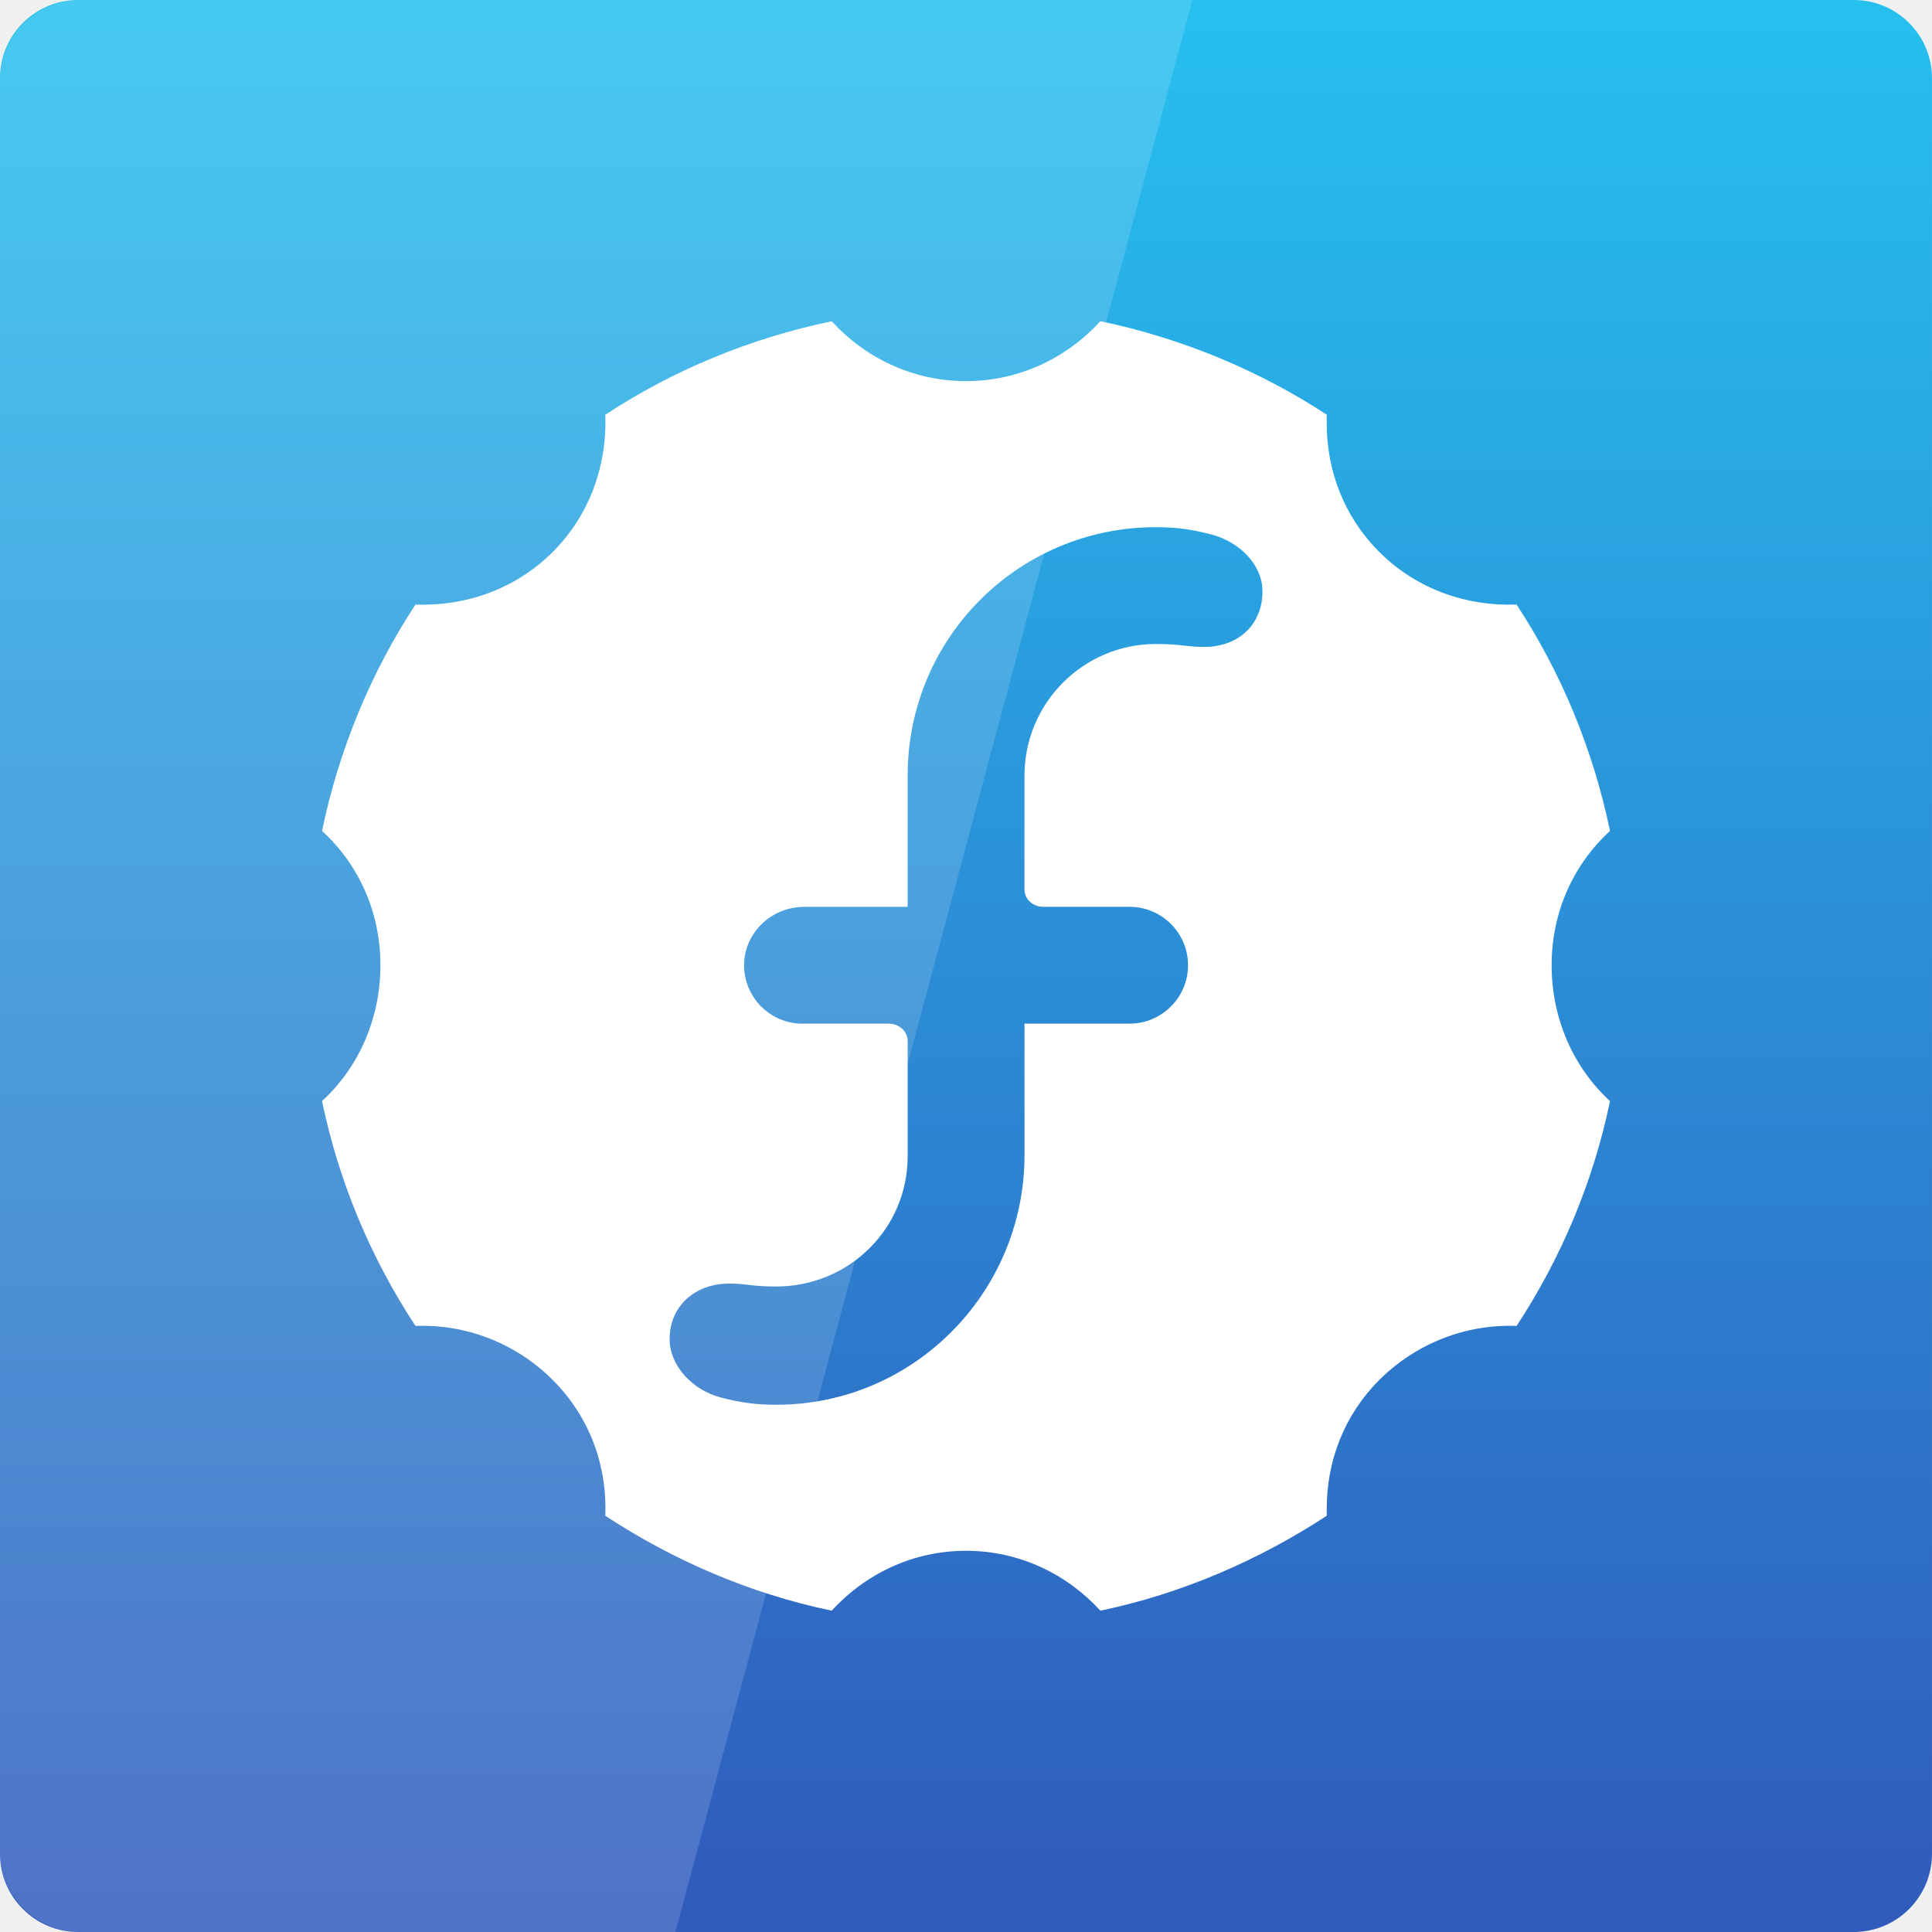
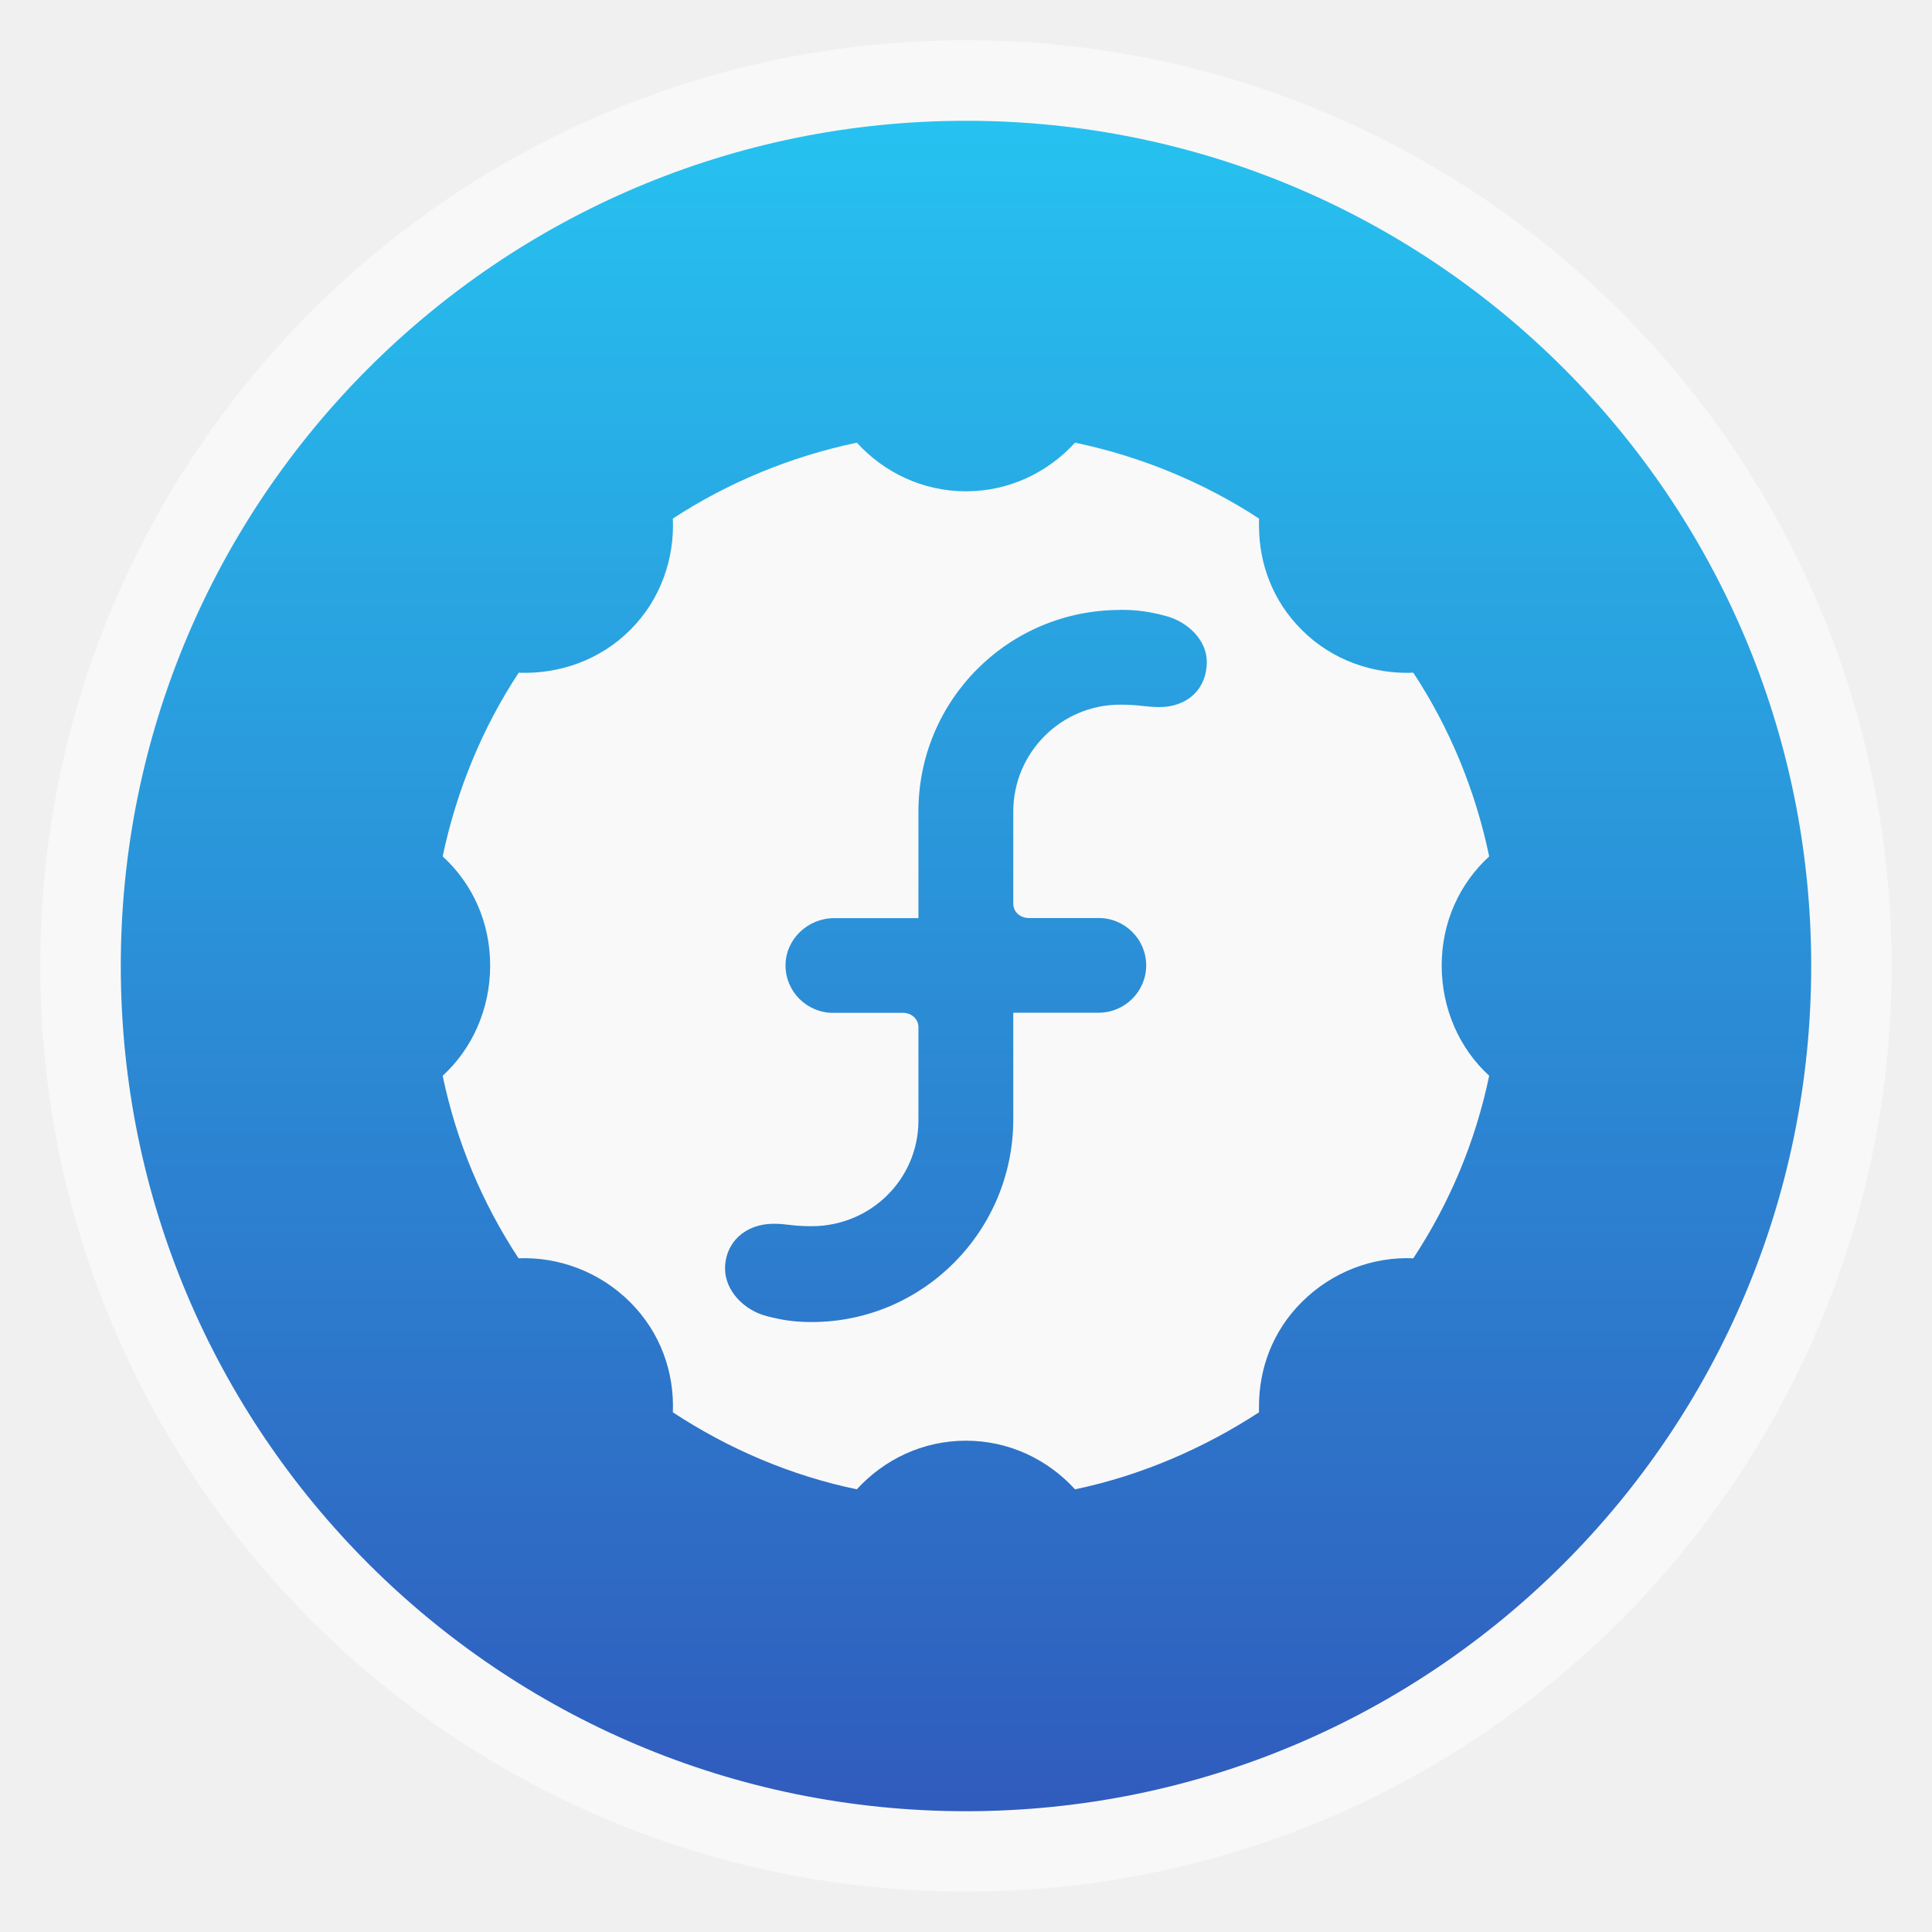
- <svg xmlns="http://www.w3.org/2000/svg" xmlns:xlink="http://www.w3.org/1999/xlink" viewBox="0 0 48 48">
-   <defs>
+ <svg xmlns="http://www.w3.org/2000/svg" xmlns:xlink="http://www.w3.org/1999/xlink" width="48" viewBox="0 0 13.547 13.547" height="48" id="svg2" version="1.1">
+   <defs id="defs4">
+     <linearGradient id="linearGradient4460">
+       <stop offset="0" style="stop-color:#58246d;stop-opacity:1;" id="stop7" />
+       <stop offset="1" style="stop-color:#8e6394;stop-opacity:1;" id="stop9" />
+     </linearGradient>
+     <linearGradient gradientTransform="matrix(1.10526,0,0,1.10526,-134.2802,-295.7649)" xlink:href="#linearGradient4460" id="linearGradient3001" y1="279.096" y2="268.33" gradientUnits="userSpaceOnUse" x2="0" />
+     <linearGradient xlink:href="#linearGradient10924" id="linearGradient3000" gradientUnits="userSpaceOnUse" gradientTransform="matrix(1.10526,0,0,1.10526,-134.2802,-309.3119)" y1="279.096" x2="0" y2="268.33" />
+     <linearGradient gradientUnits="userSpaceOnUse" x2="0" y2="1004.847" y1="1053.158" xlink:href="#linearGradient10924" id="linearGradient10355" gradientTransform="translate(-435.4286,-1440.724)" />
    <linearGradient id="linearGradient10924">
-       <stop offset="0" style="stop-color:#26c2f0" />
-       <stop offset="1" style="stop-color:#305bbd" />
+       <stop id="stop3776" style="stop-color:#26c2f0" offset="0" />
+       <stop id="stop3778" style="stop-color:#305bbd" offset="1" />
    </linearGradient>
-     <linearGradient gradientTransform="translate(-435.4286 -1440.724)" id="linearGradient10355" xlink:href="#linearGradient10924" y1="1053.158" y2="1004.847" x2="0" gradientUnits="userSpaceOnUse" />
+     <linearGradient xlink:href="#linearGradient10924" id="linearGradient3815" gradientUnits="userSpaceOnUse" gradientTransform="translate(-435.4286,-1440.724)" y1="1053.158" x2="0" y2="1004.847" />
+     <linearGradient xlink:href="#linearGradient10924" id="linearGradient3818" gradientUnits="userSpaceOnUse" gradientTransform="matrix(0.2822222,0,0,0.2822222,16.99085,-297.861)" y1="1053.158" x2="0" y2="1004.847" />
  </defs>
-   <g transform="translate(435.4286 -388.3622)">
-     <rect width="48" x="-435.429" y="-436.362" rx="1.945" height="48" style="fill:url(#linearGradient10355)" transform="scale(1 -1)" />
-   </g>
-   <g style="fill:#fff" transform="translate(435.4286 -388.3622)">
-     <path style="color:#000" d="m -414.766,396.344 c -2.035,0.424 -3.943,1.219 -5.624,2.322 0.049,1.224 -0.373,2.477 -1.306,3.41 -0.934,0.933 -2.186,1.355 -3.41,1.306 -1.103,1.68 -1.898,3.589 -2.322,5.624 0.908,0.831 1.451,2.011 1.451,3.338 0,1.327 -0.544,2.544 -1.451,3.374 0.424,2.035 1.219,3.907 2.322,5.587 1.224,-0.049 2.477,0.409 3.41,1.342 0.933,0.934 1.355,2.15 1.306,3.374 1.68,1.103 3.589,1.934 5.624,2.358 0.831,-0.908 2.011,-1.488 3.338,-1.488 1.327,0 2.507,0.58 3.338,1.488 2.028,-0.423 3.947,-1.26 5.624,-2.358 -0.002,-0.066 0,-0.116 0,-0.181 0,-1.163 0.419,-2.306 1.306,-3.193 0.934,-0.933 2.186,-1.391 3.41,-1.342 1.103,-1.68 1.898,-3.553 2.322,-5.587 -0.908,-0.831 -1.451,-2.047 -1.451,-3.374 0,-1.327 0.544,-2.507 1.451,-3.338 -0.424,-2.035 -1.219,-3.943 -2.322,-5.624 -1.224,0.049 -2.477,-0.373 -3.41,-1.306 -0.887,-0.887 -1.306,-2.03 -1.306,-3.193 0,-0.066 -0.002,-0.152 0,-0.218 -1.676,-1.098 -3.596,-1.899 -5.624,-2.322 -0.831,0.908 -2.011,1.488 -3.338,1.488 -1.327,0 -2.507,-0.58 -3.338,-1.488 z m 8.054,5.116 c 0.518,0 0.899,0.056 1.379,0.181 0.699,0.183 1.27,0.748 1.27,1.415 3.1e-4,0.806 -0.577,1.379 -1.451,1.379 -0.416,0 -0.587,-0.073 -1.197,-0.073 -1.8,0 -3.262,1.466 -3.265,3.265 l 0,2.83 c 0,0.255 0.217,0.435 0.472,0.435 l 2.141,0 c 0.798,0 1.451,0.651 1.451,1.451 0,0.801 -0.653,1.451 -1.451,1.451 l -2.612,0 0,3.265 c 0,3.413 -2.755,6.204 -6.168,6.204 -0.518,0 -0.899,-0.056 -1.379,-0.181 -0.699,-0.183 -1.27,-0.785 -1.27,-1.451 0,-0.806 0.613,-1.379 1.488,-1.379 0.416,0 0.552,0.073 1.161,0.073 1.8,0 3.262,-1.43 3.265,-3.229 l 0,-2.866 c 0,-0.254 -0.217,-0.435 -0.472,-0.435 l -2.141,0 c -0.799,0 -1.451,-0.65 -1.451,-1.451 -2.1e-4,-0.805 0.681,-1.451 1.488,-1.451 l 2.576,0 0,-3.265 c 0,-3.414 2.754,-6.168 6.168,-6.168 z" />
-     <path style="opacity:.15" d="m -433.429,388.362 c -1.108,0 -2,0.892 -2,2 l 0,44 c 0,1.108 0.892,2 2,2 l 14.781,0 12.844,-48 -27.625,0 z" />
-   </g>
+   <rect id="rect14" style="opacity:0.5;fill:#ffffff;fill-rule:evenodd" height="12.982" rx="6.491" y="0.282" x="0.282" width="12.982" />
+   <rect id="rect16" style="fill:url(#linearGradient3000);fill-opacity:1;fill-rule:evenodd" height="11.853" rx="5.926" y="-12.7" x="0.847" width="11.853" transform="scale(1,-1)" />
+   <path style="fill:#f9f9f9;color:#000;fill-opacity:1" d="M 6.008,3.104 C 5.541,3.202 5.104,3.384 4.718,3.636 4.73,3.917 4.633,4.204 4.419,4.417 4.205,4.631 3.918,4.728 3.637,4.717 3.384,5.101 3.202,5.539 3.104,6.005 c 0.208,0.19 0.333,0.461 0.333,0.765 0,0.304 -0.125,0.583 -0.333,0.773 0.097,0.466 0.279,0.895 0.532,1.28 0.281,-0.011 0.568,0.094 0.782,0.307 0.214,0.214 0.311,0.492 0.3,0.773 0.385,0.253 0.823,0.443 1.29,0.54 0.19,-0.208 0.461,-0.341 0.765,-0.341 0.304,0 0.575,0.133 0.765,0.341 0.465,-0.097 0.905,-0.289 1.29,-0.54 -5.32e-4,-0.015 0,-0.027 0,-0.042 0,-0.266 0.096,-0.528 0.3,-0.731 0.214,-0.214 0.501,-0.319 0.782,-0.307 0.253,-0.385 0.435,-0.814 0.532,-1.28 -0.208,-0.19 -0.333,-0.469 -0.333,-0.773 0,-0.304 0.125,-0.574 0.333,-0.765 C 10.345,5.539 10.163,5.101 9.91,4.717 9.629,4.728 9.342,4.631 9.128,4.417 8.924,4.214 8.828,3.952 8.828,3.686 c 0,-0.015 -5.32e-4,-0.035 0,-0.05 -0.384,-0.251 -0.824,-0.435 -1.29,-0.532 -0.19,0.208 -0.461,0.341 -0.765,0.341 -0.304,0 -0.575,-0.133 -0.765,-0.341 z m 1.847,1.172 c 0.119,0 0.206,0.013 0.316,0.042 0.16,0.042 0.291,0.171 0.291,0.324 7.2e-5,0.185 -0.132,0.316 -0.333,0.316 -0.096,0 -0.135,-0.017 -0.275,-0.017 -0.413,0 -0.748,0.336 -0.749,0.748 l 0,0.648 c 0,0.058 0.05,0.1 0.108,0.1 l 0.491,0 c 0.183,0 0.333,0.149 0.333,0.332 0,0.183 -0.15,0.332 -0.333,0.332 l -0.599,0 0,0.748 c 0,0.782 -0.632,1.421 -1.414,1.421 -0.119,0 -0.206,-0.013 -0.316,-0.042 C 5.215,9.187 5.085,9.049 5.084,8.897 c 0,-0.185 0.141,-0.316 0.341,-0.316 0.095,0 0.126,0.017 0.266,0.017 0.413,0 0.748,-0.328 0.749,-0.74 l 0,-0.656 c 0,-0.058 -0.05,-0.1 -0.108,-0.1 l -0.491,0 c -0.183,0 -0.333,-0.149 -0.333,-0.332 -4.81e-5,-0.184 0.156,-0.332 0.341,-0.332 l 0.591,0 0,-0.748 c 0,-0.782 0.632,-1.413 1.414,-1.413 z" id="path18" />
</svg>
